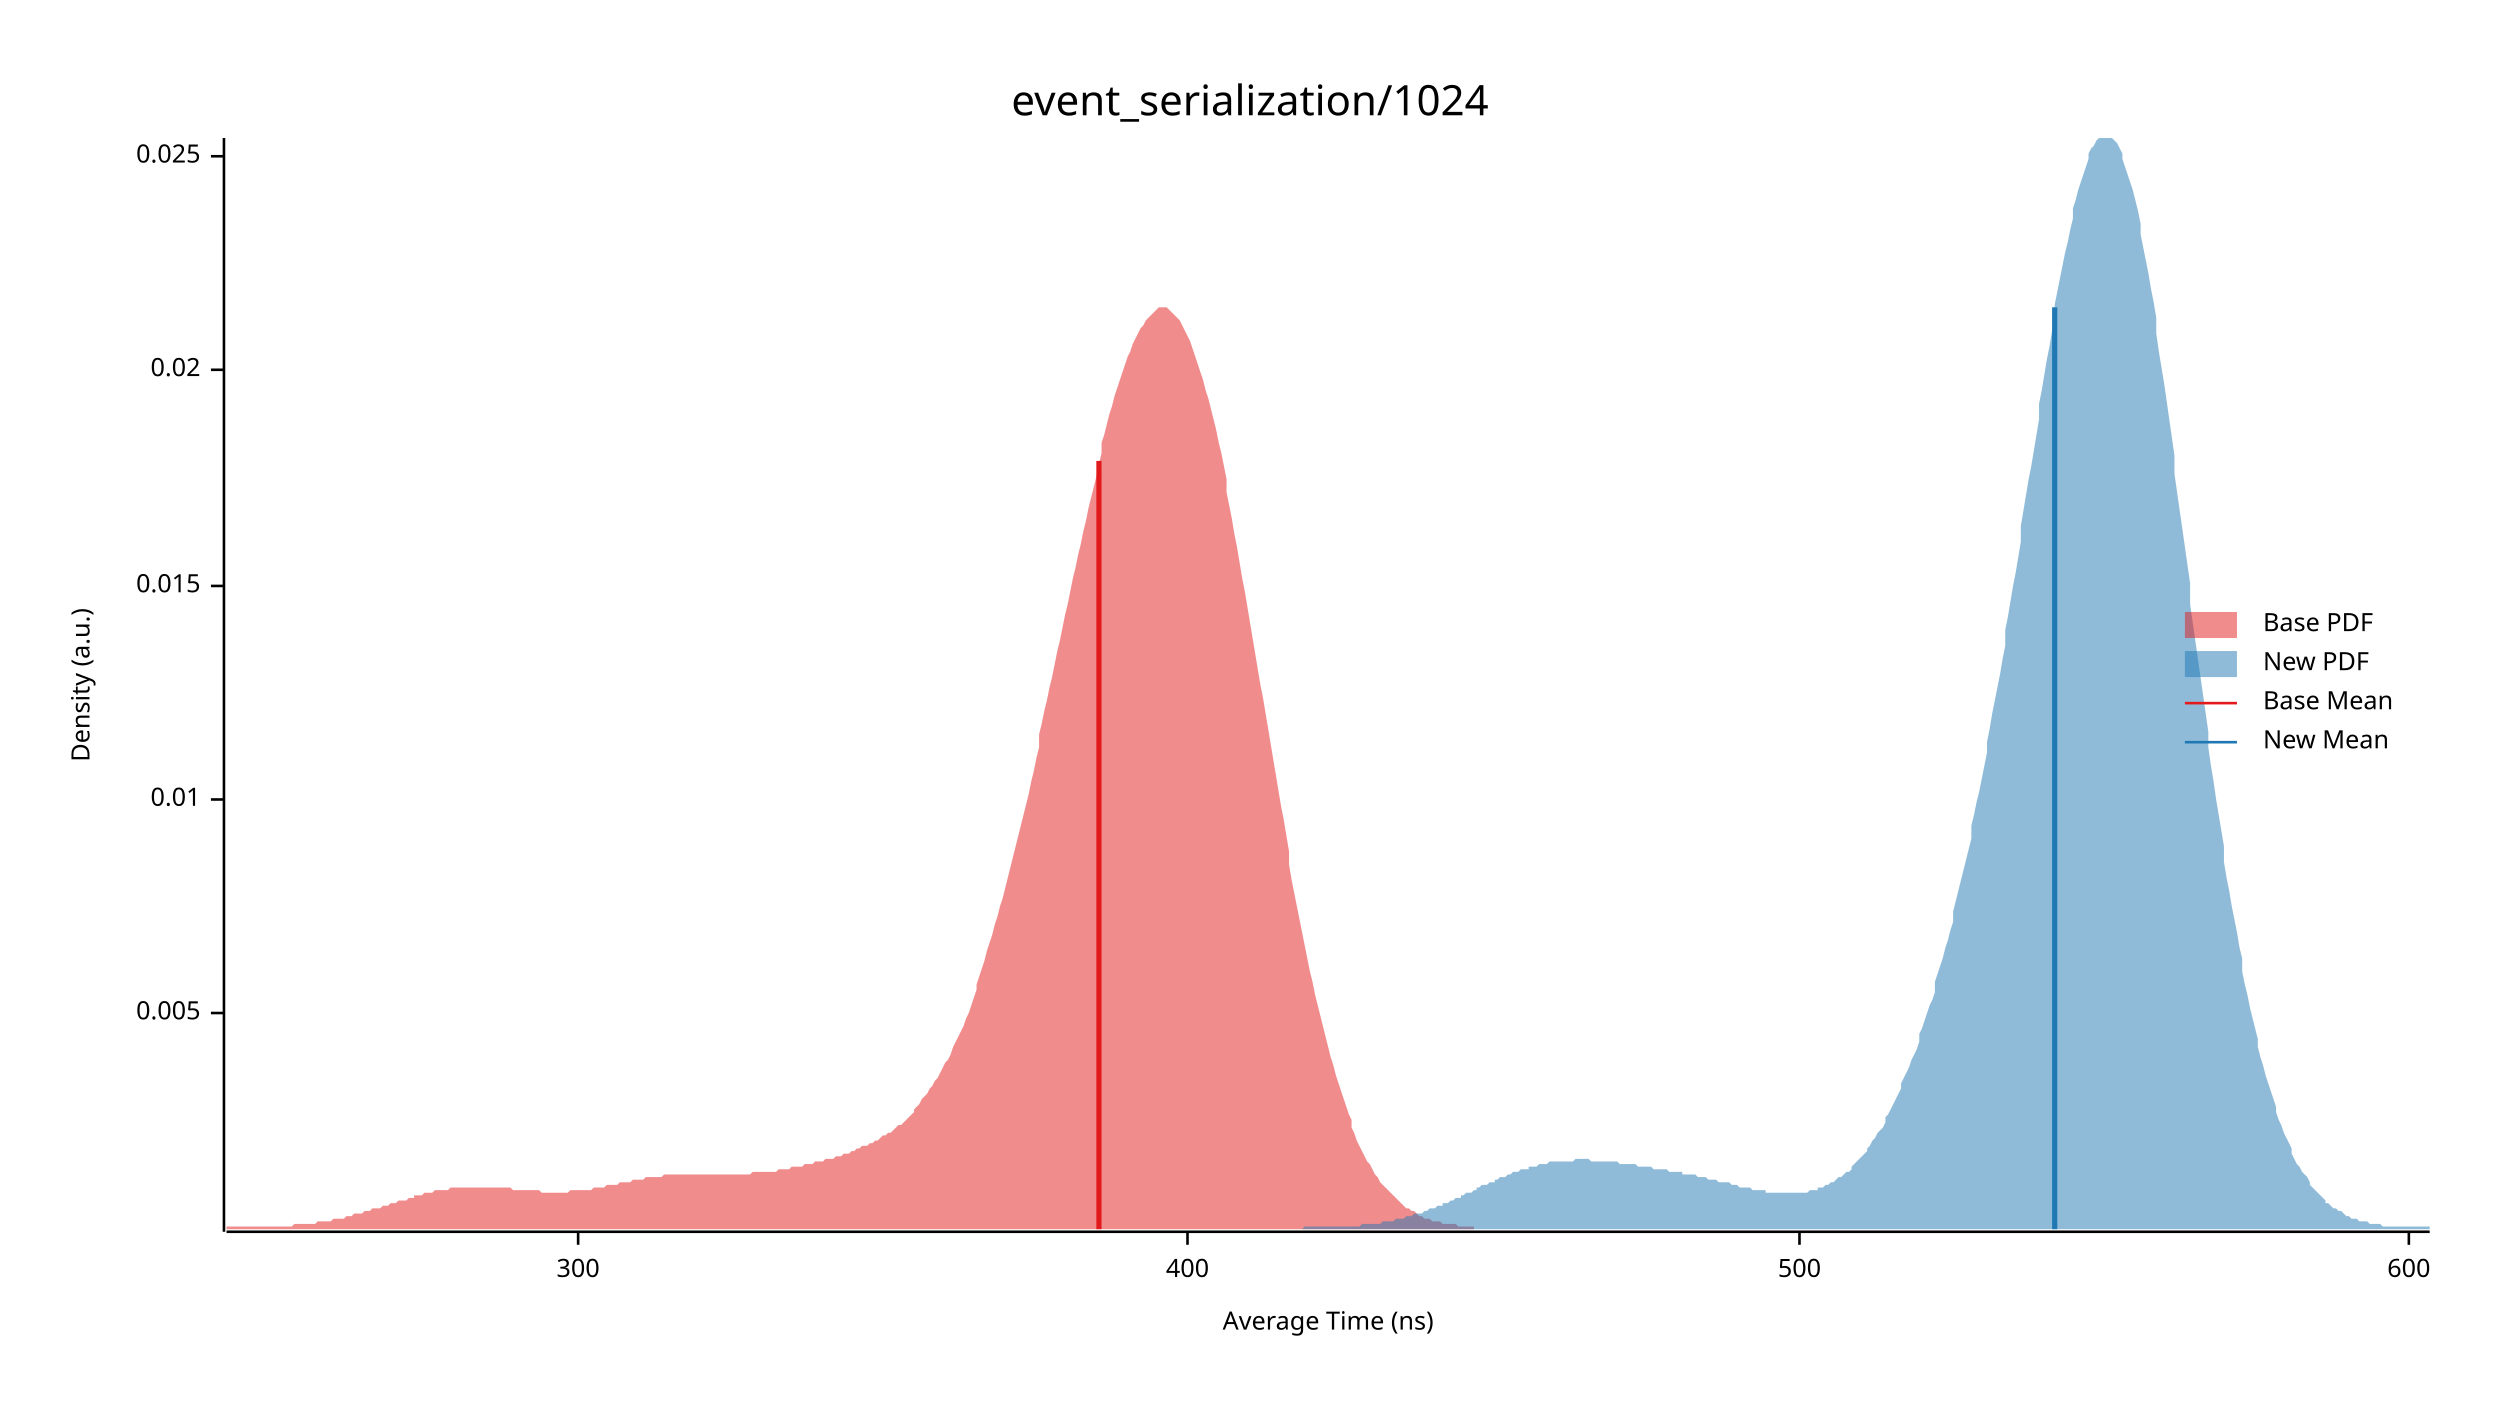
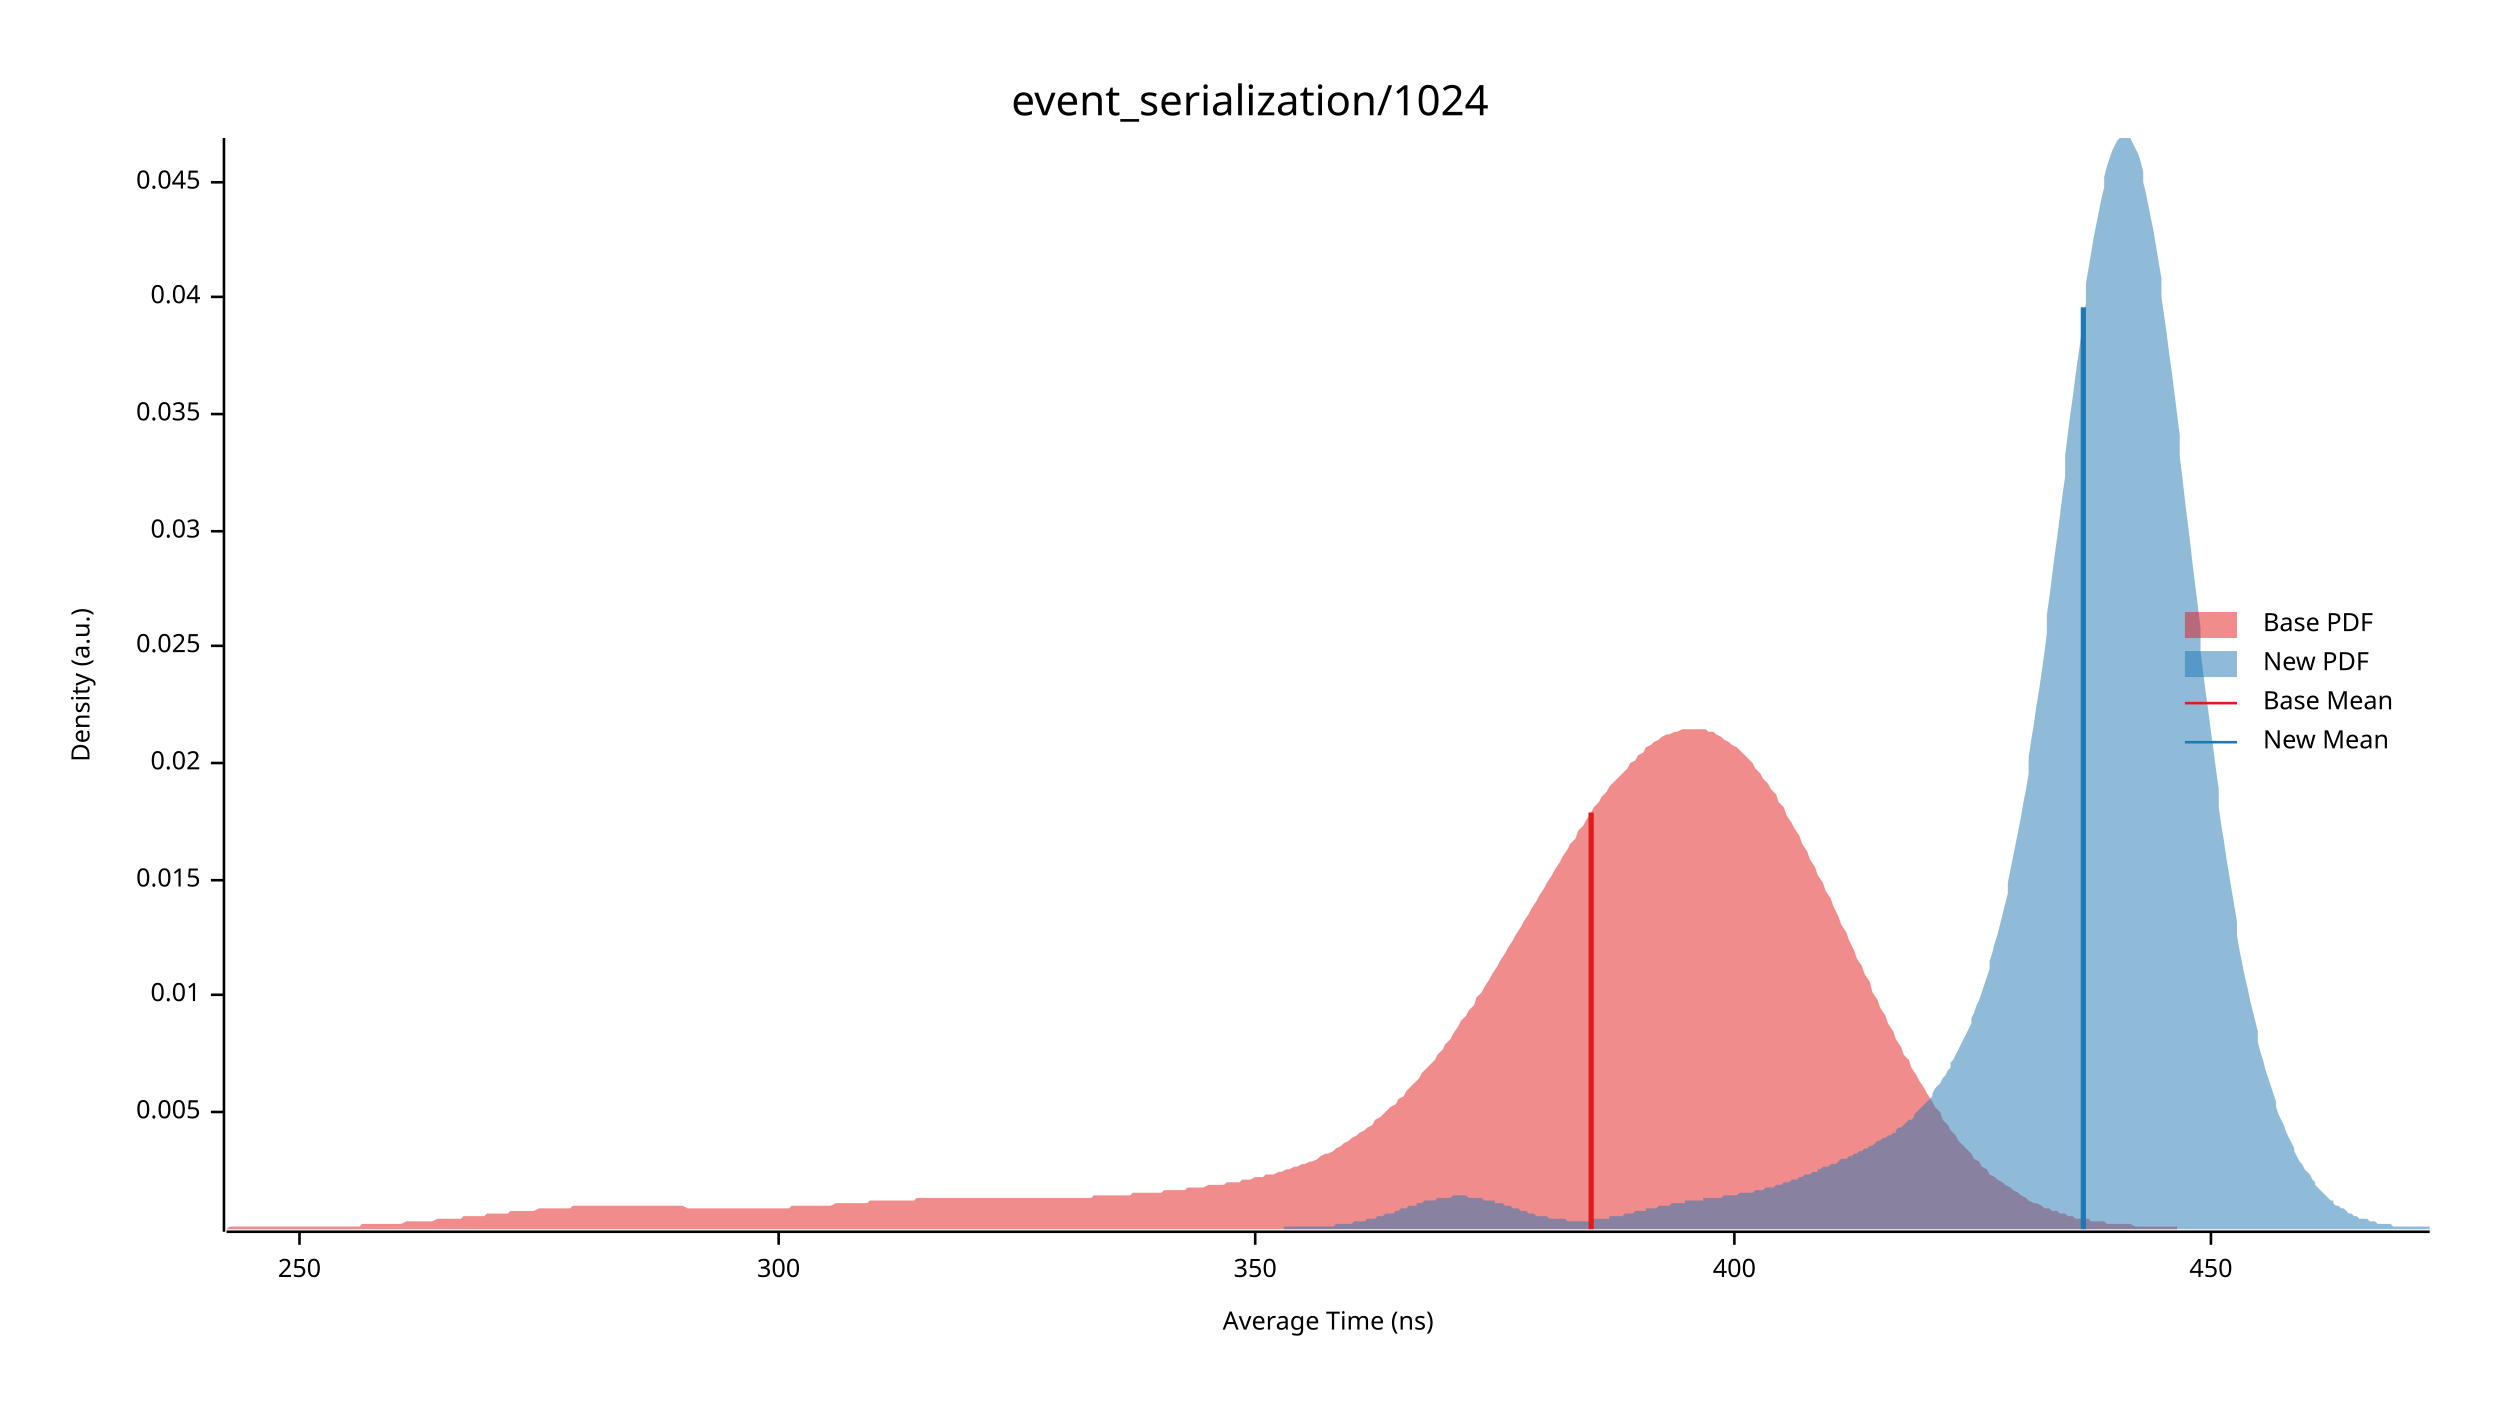
<svg xmlns="http://www.w3.org/2000/svg" width="960" height="540" viewBox="0 0 960 540">
  <text x="480" y="32" dy="0.76em" text-anchor="middle" font-family="sans-serif" font-size="16.129" opacity="1" fill="#000000">
event_serialization/1024
</text>
  <text x="27" y="263" dy="0.76em" text-anchor="middle" font-family="sans-serif" font-size="9.677" opacity="1" fill="#000000" transform="rotate(270, 27, 263)">
Density (a.u.)
</text>
  <text x="510" y="513" dy="-0.5ex" text-anchor="middle" font-family="sans-serif" font-size="9.677" opacity="1" fill="#000000">
Average Time (ns)
</text>
  <polyline fill="none" opacity="1" stroke="#000000" stroke-width="1" points="86,53 86,473 " />
-   <text x="77" y="389" dy="0.5ex" text-anchor="end" font-family="sans-serif" font-size="9.677" opacity="1" fill="#000000">
+   <text x="77" y="427" dy="0.5ex" text-anchor="end" font-family="sans-serif" font-size="9.677" opacity="1" fill="#000000">
0.005
</text>
-   <polyline fill="none" opacity="1" stroke="#000000" stroke-width="1" points="81,389 86,389 " />
-   <text x="77" y="307" dy="0.5ex" text-anchor="end" font-family="sans-serif" font-size="9.677" opacity="1" fill="#000000">
+   <polyline fill="none" opacity="1" stroke="#000000" stroke-width="1" points="81,427 86,427 " />
+   <text x="77" y="382" dy="0.5ex" text-anchor="end" font-family="sans-serif" font-size="9.677" opacity="1" fill="#000000">
0.01
</text>
-   <polyline fill="none" opacity="1" stroke="#000000" stroke-width="1" points="81,307 86,307 " />
-   <text x="77" y="225" dy="0.5ex" text-anchor="end" font-family="sans-serif" font-size="9.677" opacity="1" fill="#000000">
+   <polyline fill="none" opacity="1" stroke="#000000" stroke-width="1" points="81,382 86,382 " />
+   <text x="77" y="338" dy="0.5ex" text-anchor="end" font-family="sans-serif" font-size="9.677" opacity="1" fill="#000000">
0.015
</text>
-   <polyline fill="none" opacity="1" stroke="#000000" stroke-width="1" points="81,225 86,225 " />
-   <text x="77" y="142" dy="0.5ex" text-anchor="end" font-family="sans-serif" font-size="9.677" opacity="1" fill="#000000">
+   <polyline fill="none" opacity="1" stroke="#000000" stroke-width="1" points="81,338 86,338 " />
+   <text x="77" y="293" dy="0.5ex" text-anchor="end" font-family="sans-serif" font-size="9.677" opacity="1" fill="#000000">
0.02
</text>
-   <polyline fill="none" opacity="1" stroke="#000000" stroke-width="1" points="81,142 86,142 " />
-   <text x="77" y="60" dy="0.5ex" text-anchor="end" font-family="sans-serif" font-size="9.677" opacity="1" fill="#000000">
+   <polyline fill="none" opacity="1" stroke="#000000" stroke-width="1" points="81,293 86,293 " />
+   <text x="77" y="248" dy="0.5ex" text-anchor="end" font-family="sans-serif" font-size="9.677" opacity="1" fill="#000000">
0.025
</text>
-   <polyline fill="none" opacity="1" stroke="#000000" stroke-width="1" points="81,60 86,60 " />
+   <polyline fill="none" opacity="1" stroke="#000000" stroke-width="1" points="81,248 86,248 " />
+   <text x="77" y="204" dy="0.5ex" text-anchor="end" font-family="sans-serif" font-size="9.677" opacity="1" fill="#000000">
+ 0.03
+ </text>
+   <polyline fill="none" opacity="1" stroke="#000000" stroke-width="1" points="81,204 86,204 " />
+   <text x="77" y="159" dy="0.5ex" text-anchor="end" font-family="sans-serif" font-size="9.677" opacity="1" fill="#000000">
+ 0.035
+ </text>
+   <polyline fill="none" opacity="1" stroke="#000000" stroke-width="1" points="81,159 86,159 " />
+   <text x="77" y="114" dy="0.5ex" text-anchor="end" font-family="sans-serif" font-size="9.677" opacity="1" fill="#000000">
+ 0.04
+ </text>
+   <polyline fill="none" opacity="1" stroke="#000000" stroke-width="1" points="81,114 86,114 " />
+   <text x="77" y="70" dy="0.5ex" text-anchor="end" font-family="sans-serif" font-size="9.677" opacity="1" fill="#000000">
+ 0.045
+ </text>
+   <polyline fill="none" opacity="1" stroke="#000000" stroke-width="1" points="81,70 86,70 " />
  <polyline fill="none" opacity="1" stroke="#000000" stroke-width="1" points="87,473 933,473 " />
-   <text x="222" y="483" dy="0.76em" text-anchor="middle" font-family="sans-serif" font-size="9.677" opacity="1" fill="#000000">
+   <text x="115" y="483" dy="0.76em" text-anchor="middle" font-family="sans-serif" font-size="9.677" opacity="1" fill="#000000">
+ 250
+ </text>
+   <polyline fill="none" opacity="1" stroke="#000000" stroke-width="1" points="115,473 115,478 " />
+   <text x="299" y="483" dy="0.76em" text-anchor="middle" font-family="sans-serif" font-size="9.677" opacity="1" fill="#000000">
300
</text>
-   <polyline fill="none" opacity="1" stroke="#000000" stroke-width="1" points="222,473 222,478 " />
-   <text x="456" y="483" dy="0.76em" text-anchor="middle" font-family="sans-serif" font-size="9.677" opacity="1" fill="#000000">
+   <polyline fill="none" opacity="1" stroke="#000000" stroke-width="1" points="299,473 299,478 " />
+   <text x="482" y="483" dy="0.76em" text-anchor="middle" font-family="sans-serif" font-size="9.677" opacity="1" fill="#000000">
+ 350
+ </text>
+   <polyline fill="none" opacity="1" stroke="#000000" stroke-width="1" points="482,473 482,478 " />
+   <text x="666" y="483" dy="0.76em" text-anchor="middle" font-family="sans-serif" font-size="9.677" opacity="1" fill="#000000">
400
</text>
-   <polyline fill="none" opacity="1" stroke="#000000" stroke-width="1" points="456,473 456,478 " />
-   <text x="691" y="483" dy="0.76em" text-anchor="middle" font-family="sans-serif" font-size="9.677" opacity="1" fill="#000000">
- 500
+   <polyline fill="none" opacity="1" stroke="#000000" stroke-width="1" points="666,473 666,478 " />
+   <text x="849" y="483" dy="0.76em" text-anchor="middle" font-family="sans-serif" font-size="9.677" opacity="1" fill="#000000">
+ 450
</text>
-   <polyline fill="none" opacity="1" stroke="#000000" stroke-width="1" points="691,473 691,478 " />
-   <text x="925" y="483" dy="0.76em" text-anchor="middle" font-family="sans-serif" font-size="9.677" opacity="1" fill="#000000">
- 600
- </text>
-   <polyline fill="none" opacity="1" stroke="#000000" stroke-width="1" points="925,473 925,478 " />
-   <polygon opacity="0.5" fill="#E31A1C" points="87,471 87,471 88,471 89,471 90,471 91,471 92,471 93,471 94,471 95,471 96,471 97,471 98,471 99,471 100,471 101,471 102,471 103,471 104,471 105,471 106,471 107,471 108,471 109,471 110,471 111,471 111,471 112,471 113,470 114,470 115,470 116,470 117,470 118,470 119,470 120,470 121,470 122,469 123,469 124,469 125,469 126,469 127,469 128,468 129,468 130,468 131,468 132,468 133,467 134,467 135,467 135,467 136,466 137,466 138,466 139,466 140,465 141,465 142,465 143,464 144,464 145,464 146,464 147,463 148,463 149,463 150,462 151,462 152,462 153,461 154,461 155,461 156,461 157,460 158,460 159,460 159,459 160,459 161,459 162,459 163,458 164,458 165,458 166,458 167,457 168,457 169,457 170,457 171,457 172,457 173,456 174,456 175,456 176,456 177,456 178,456 179,456 180,456 181,456 182,456 183,456 183,456 184,456 185,456 186,456 187,456 188,456 189,456 190,456 191,456 192,456 193,456 194,456 195,456 196,456 197,457 198,457 199,457 200,457 201,457 202,457 203,457 204,457 205,457 206,457 207,457 207,457 208,458 209,458 210,458 211,458 212,458 213,458 214,458 215,458 216,458 217,458 218,458 219,457 220,457 221,457 222,457 223,457 224,457 225,457 226,457 227,457 228,456 229,456 230,456 231,456 231,456 232,456 233,455 234,455 235,455 236,455 237,455 238,454 239,454 240,454 241,454 242,454 243,453 244,453 245,453 246,453 247,453 248,452 249,452 250,452 251,452 252,452 253,452 254,452 255,451 255,451 256,451 257,451 258,451 259,451 260,451 261,451 262,451 263,451 264,451 265,451 266,451 267,451 268,451 269,451 270,451 271,451 272,451 273,451 274,451 275,451 276,451 277,451 278,451 279,451 279,451 280,451 281,451 282,451 283,451 284,451 285,451 286,451 287,451 288,451 289,450 290,450 291,450 292,450 293,450 294,450 295,450 296,450 297,450 298,450 299,449 300,449 301,449 302,449 303,449 303,449 304,448 305,448 306,448 307,448 308,448 309,447 310,447 311,447 312,447 313,446 314,446 315,446 316,446 317,445 318,445 319,445 320,445 321,444 322,444 323,444 324,443 325,443 326,443 327,442 327,442 328,442 329,441 330,441 331,440 332,440 333,440 334,439 335,439 336,438 337,438 338,437 339,436 340,436 341,435 342,435 343,434 344,433 345,432 346,432 347,431 348,430 349,429 350,428 351,427 351,426 352,425 353,424 354,422 355,421 356,420 357,418 358,417 359,415 360,414 361,412 362,410 363,408 364,407 365,405 366,402 367,400 368,398 369,396 370,394 371,391 372,389 373,386 374,383 375,380 375,378 376,375 377,372 378,369 379,365 380,362 381,359 382,355 383,352 384,348 385,345 386,341 387,337 388,333 389,329 390,325 391,321 392,317 393,313 394,309 395,305 396,300 397,296 398,291 399,287 399,282 400,278 401,273 402,269 403,264 404,260 405,255 406,250 407,246 408,241 409,236 410,232 411,227 412,222 413,218 414,213 415,209 416,204 417,200 418,195 419,191 420,187 421,183 422,178 423,174 423,170 424,167 425,163 426,159 427,156 428,152 429,149 430,146 431,143 432,140 433,137 434,135 435,132 436,130 437,128 438,126 439,125 440,123 441,122 442,121 443,120 444,119 445,118 446,118 447,118 447,118 448,118 449,119 450,120 451,121 452,122 453,123 454,125 455,127 456,129 457,131 458,134 459,137 460,140 461,143 462,146 463,150 464,153 465,157 466,161 467,165 468,170 469,174 470,179 471,184 471,189 472,194 473,199 474,205 475,210 476,216 477,222 478,227 479,233 480,239 481,245 482,251 483,257 484,263 485,268 486,274 487,280 488,286 489,292 490,298 491,304 492,310 493,315 494,321 495,327 495,332 496,338 497,343 498,348 499,353 500,358 501,363 502,368 503,373 504,377 505,382 506,386 507,390 508,394 509,398 510,402 511,406 512,409 513,413 514,416 515,419 516,422 517,425 518,428 519,430 519,433 520,435 521,438 522,440 523,442 524,444 525,446 526,447 527,449 528,451 529,452 530,454 531,455 532,456 533,457 534,458 535,459 536,460 537,461 538,462 539,463 540,464 541,464 542,465 543,465 544,466 544,466 545,467 546,467 547,468 548,468 549,468 550,469 551,469 552,469 553,469 554,470 555,470 556,470 557,470 558,470 559,470 560,471 561,471 562,471 563,471 564,471 565,471 566,471 566,472 87,472 " />
-   <polygon opacity="0.5" fill="#1F78B4" points="500,472 501,471 502,471 502,471 503,471 504,471 505,471 506,471 507,471 508,471 509,471 509,471 510,471 511,471 512,471 513,471 514,471 515,471 515,471 516,471 517,471 518,471 519,471 520,471 521,471 522,471 522,471 523,470 524,470 525,470 526,470 527,470 528,470 528,470 529,470 530,470 531,469 532,469 533,469 534,469 535,469 535,469 536,468 537,468 538,468 539,468 540,467 541,467 541,467 542,467 543,466 544,466 545,466 546,466 547,465 548,465 548,465 549,464 550,464 551,464 552,463 553,463 554,463 554,462 555,462 556,462 557,461 558,461 559,460 560,460 561,460 561,459 562,459 563,458 564,458 565,458 566,457 567,457 567,456 568,456 569,455 570,455 571,455 572,454 573,454 574,454 574,453 575,453 576,452 577,452 578,452 579,451 580,451 580,451 581,450 582,450 583,450 584,449 585,449 586,449 587,449 587,448 588,448 589,448 590,448 591,447 592,447 593,447 594,447 594,447 595,446 596,446 597,446 598,446 599,446 600,446 600,446 601,446 602,446 603,446 604,446 605,445 606,445 607,445 607,445 608,445 609,445 610,445 611,446 612,446 613,446 613,446 614,446 615,446 616,446 617,446 618,446 619,446 620,446 620,446 621,446 622,447 623,447 624,447 625,447 626,447 626,447 627,447 628,447 629,448 630,448 631,448 632,448 633,448 633,448 634,448 635,449 636,449 637,449 638,449 639,449 639,449 640,449 641,450 642,450 643,450 644,450 645,450 646,450 646,451 647,451 648,451 649,451 650,451 651,451 652,452 652,452 653,452 654,452 655,452 656,453 657,453 658,453 659,453 659,453 660,454 661,454 662,454 663,454 664,454 665,455 665,455 666,455 667,455 668,456 669,456 670,456 671,456 672,456 672,456 673,457 674,457 675,457 676,457 677,457 678,457 678,458 679,458 680,458 681,458 682,458 683,458 684,458 685,458 685,458 686,458 687,458 688,458 689,458 690,458 691,458 691,458 692,458 693,458 694,458 695,457 696,457 697,457 698,457 698,456 699,456 700,456 701,455 702,455 703,454 704,454 704,454 705,453 706,452 707,452 708,451 709,450 710,450 711,449 711,448 712,447 713,446 714,445 715,444 716,443 717,442 717,441 718,440 719,438 720,437 721,435 722,434 723,433 724,431 724,429 725,428 726,426 727,424 728,422 729,420 730,418 730,416 731,414 732,412 733,410 734,407 735,405 736,403 737,400 737,397 738,395 739,392 740,389 741,386 742,384 743,381 743,377 744,374 745,371 746,368 747,364 748,361 749,357 750,354 750,350 751,346 752,342 753,338 754,334 755,330 756,326 757,322 757,317 758,313 759,308 760,304 761,299 762,294 763,289 763,285 764,280 765,274 766,269 767,264 768,259 769,253 770,248 770,242 771,237 772,231 773,225 774,220 775,214 776,208 776,202 777,196 778,190 779,184 780,179 781,173 782,167 783,161 783,155 784,150 785,144 786,138 787,133 788,127 789,122 789,117 790,112 791,107 792,102 793,97 794,93 795,88 796,84 796,80 797,77 798,73 799,70 800,67 801,64 802,61 802,59 803,57 804,56 805,54 806,53 807,53 808,53 809,53 809,53 810,53 811,53 812,54 813,55 814,57 815,59 815,61 816,64 817,67 818,70 819,73 820,77 821,81 822,86 822,90 823,95 824,100 825,105 826,111 827,116 828,122 828,128 829,135 830,141 831,147 832,154 833,161 834,168 835,175 835,182 836,189 837,196 838,203 839,210 840,217 841,224 841,232 842,239 843,246 844,253 845,260 846,267 847,274 848,281 848,287 849,294 850,300 851,307 852,313 853,319 854,325 854,331 855,337 856,342 857,348 858,353 859,358 860,364 861,368 861,373 862,378 863,382 864,387 865,391 866,395 867,399 867,402 868,406 869,409 870,413 871,416 872,419 873,422 874,425 874,427 875,430 876,432 877,435 878,437 879,439 880,441 880,443 881,445 882,447 883,448 884,450 885,451 886,452 887,454 887,455 888,456 889,457 890,458 891,459 892,460 893,461 893,462 894,462 895,463 896,464 897,464 898,465 899,465 900,466 900,466 901,467 902,467 903,468 904,468 905,468 906,469 906,469 907,469 908,469 909,469 910,470 911,470 912,470 913,470 913,470 914,470 915,471 916,471 917,471 918,471 919,471 919,471 920,471 921,471 922,471 923,471 924,471 925,471 926,471 926,471 927,471 928,471 929,471 930,471 931,471 932,471 933,471 933,472 500,472 " />
-   <polyline fill="none" opacity="1" stroke="#E31A1C" stroke-width="2" points="422,472 422,177 " />
-   <polyline fill="none" opacity="1" stroke="#1F78B4" stroke-width="2" points="789,472 789,118 " />
+   <polyline fill="none" opacity="1" stroke="#000000" stroke-width="1" points="849,473 849,478 " />
+   <polygon opacity="0.5" fill="#E31A1C" points="87,472 88,471 90,471 91,471 93,471 94,471 96,471 97,471 99,471 100,471 102,471 103,471 105,471 106,471 108,471 109,471 111,471 112,471 114,471 115,471 117,471 118,471 120,471 121,471 123,471 124,471 126,471 127,471 129,471 130,471 132,471 133,471 135,471 136,471 138,471 139,470 141,470 142,470 144,470 145,470 147,470 148,470 150,470 151,470 153,470 154,470 156,469 157,469 159,469 160,469 162,469 163,469 165,469 166,469 168,468 169,468 171,468 172,468 174,468 175,468 177,468 178,467 180,467 181,467 183,467 184,467 186,467 187,466 189,466 190,466 192,466 193,466 195,466 196,465 198,465 199,465 201,465 202,465 204,465 205,465 207,464 208,464 210,464 211,464 213,464 214,464 216,464 217,464 219,464 220,463 222,463 223,463 225,463 226,463 228,463 229,463 231,463 232,463 234,463 235,463 237,463 238,463 240,463 241,463 243,463 244,463 246,463 247,463 249,463 250,463 252,463 253,463 255,463 256,463 258,463 259,463 261,463 262,463 264,464 265,464 267,464 268,464 270,464 271,464 273,464 274,464 276,464 277,464 279,464 280,464 282,464 283,464 285,464 286,464 288,464 289,464 291,464 292,464 294,464 295,464 297,464 298,464 300,464 301,464 303,464 304,463 306,463 307,463 309,463 310,463 312,463 313,463 315,463 316,463 318,463 319,463 321,462 322,462 324,462 325,462 327,462 328,462 330,462 331,462 333,462 334,461 336,461 337,461 339,461 340,461 342,461 343,461 345,461 346,461 348,461 349,461 351,461 352,460 354,460 356,460 357,460 359,460 360,460 362,460 363,460 365,460 366,460 368,460 369,460 371,460 372,460 374,460 375,460 377,460 378,460 380,460 381,460 383,460 384,460 386,460 387,460 389,460 390,460 392,460 393,460 395,460 396,460 398,460 399,460 401,460 402,460 404,460 405,460 407,460 408,460 410,460 411,460 413,460 414,460 416,460 417,460 419,460 420,459 422,459 423,459 425,459 426,459 428,459 429,459 431,459 432,459 434,459 435,458 437,458 438,458 440,458 441,458 443,458 444,458 446,458 447,457 449,457 450,457 452,457 453,457 455,457 456,456 458,456 459,456 461,456 462,456 464,455 465,455 467,455 468,455 470,455 471,454 473,454 474,454 476,454 477,453 479,453 480,453 482,452 483,452 485,452 486,451 488,451 489,451 491,450 492,450 494,449 495,449 497,448 498,448 500,447 501,447 503,446 504,446 506,445 507,444 509,443 510,443 512,442 513,441 515,440 516,439 518,438 519,437 521,436 522,435 524,434 525,433 527,432 528,430 530,429 531,428 533,426 534,425 536,424 537,422 539,421 540,419 542,417 543,416 545,414 546,412 548,410 549,409 551,407 552,405 554,403 555,401 557,399 558,397 560,394 561,392 563,390 564,388 566,386 567,383 569,381 570,379 572,376 573,374 575,371 576,369 578,366 579,364 581,361 582,359 584,356 585,354 587,351 588,349 590,346 591,344 593,341 594,339 596,336 597,334 599,331 600,329 602,326 603,324 605,322 606,319 608,317 609,315 611,312 612,310 614,308 615,306 617,304 618,302 620,300 622,298 623,297 625,295 626,293 628,292 629,290 631,289 632,287 634,286 635,285 637,284 638,283 640,282 641,282 643,281 644,281 646,280 647,280 649,280 650,280 652,280 653,280 655,280 656,281 658,281 659,282 661,283 662,284 664,285 665,286 667,287 668,288 670,290 671,291 673,293 674,295 676,297 677,299 679,301 680,303 682,305 683,308 685,310 686,313 688,316 689,318 691,321 692,324 694,327 695,330 697,333 698,336 700,339 701,342 703,345 704,348 706,352 707,355 709,358 710,361 712,365 713,368 715,371 716,374 718,377 719,381 721,384 722,387 724,390 725,393 727,396 728,399 730,402 731,405 733,407 734,410 736,413 737,415 739,418 740,420 742,423 743,425 745,427 746,430 748,432 749,434 751,436 752,438 754,440 755,441 757,443 758,445 760,446 761,448 763,449 764,451 766,452 767,453 769,454 770,455 772,456 773,457 775,458 776,459 778,460 779,461 781,462 782,462 784,463 785,464 787,464 788,465 790,465 791,466 793,466 794,467 796,467 797,468 799,468 800,468 802,468 803,469 805,469 806,469 808,469 809,470 811,470 812,470 814,470 815,470 817,470 818,470 820,471 821,471 823,471 824,471 826,471 827,471 829,471 830,471 832,471 833,471 835,471 836,471 836,472 87,472 " />
+   <polygon opacity="0.5" fill="#1F78B4" points="493,471 494,471 495,471 496,471 497,471 498,471 499,471 500,471 501,471 501,471 502,471 503,471 504,471 505,471 506,471 507,471 508,471 508,471 509,471 510,471 511,471 512,471 513,470 514,470 515,470 515,470 516,470 517,470 518,470 519,470 520,469 521,469 522,469 523,469 523,469 524,469 525,468 526,468 527,468 528,468 529,467 530,467 530,467 531,467 532,466 533,466 534,466 535,466 536,465 537,465 537,465 538,464 539,464 540,464 541,463 542,463 543,463 544,463 544,462 545,462 546,462 547,461 548,461 549,461 550,461 551,461 552,460 552,460 553,460 554,460 555,460 556,460 557,460 558,459 559,459 559,459 560,459 561,459 562,459 563,459 564,460 565,460 566,460 566,460 567,460 568,460 569,460 570,461 571,461 572,461 573,461 574,461 574,462 575,462 576,462 577,462 578,463 579,463 580,463 581,464 581,464 582,464 583,464 584,465 585,465 586,465 587,466 588,466 588,466 589,466 590,467 591,467 592,467 593,467 594,467 595,468 596,468 596,468 597,468 598,468 599,468 600,468 601,468 602,469 603,469 603,469 604,469 605,469 606,469 607,469 608,469 609,469 610,469 610,469 611,468 612,468 613,468 614,468 615,468 616,468 617,468 618,468 618,467 619,467 620,467 621,467 622,467 623,467 624,466 625,466 625,466 626,466 627,466 628,465 629,465 630,465 631,465 632,465 632,464 633,464 634,464 635,464 636,464 637,463 638,463 639,463 640,463 640,463 641,463 642,462 643,462 644,462 645,462 646,462 647,462 647,461 648,461 649,461 650,461 651,461 652,461 653,461 654,461 654,460 655,460 656,460 657,460 658,460 659,460 660,460 661,460 662,459 662,459 663,459 664,459 665,459 666,459 667,459 668,458 669,458 669,458 670,458 671,458 672,458 673,458 674,457 675,457 676,457 676,457 677,457 678,456 679,456 680,456 681,456 682,455 683,455 684,455 684,455 685,454 686,454 687,454 688,453 689,453 690,453 691,452 691,452 692,452 693,451 694,451 695,451 696,450 697,450 698,450 698,449 699,449 700,448 701,448 702,448 703,447 704,447 705,447 706,446 706,446 707,445 708,445 709,445 710,444 711,444 712,443 713,443 713,443 714,442 715,442 716,441 717,441 718,440 719,440 720,439 720,439 721,438 722,438 723,437 724,437 725,436 726,436 727,435 728,435 728,434 729,433 730,433 731,432 732,431 733,430 734,430 735,429 735,428 736,427 737,426 738,425 739,424 740,423 741,422 742,421 742,420 743,418 744,417 745,416 746,414 747,413 748,411 749,410 749,408 750,407 751,405 752,403 753,401 754,399 755,397 756,395 757,393 757,391 758,389 759,386 760,384 761,381 762,378 763,375 764,372 764,369 765,366 766,362 767,359 768,355 769,351 770,347 771,343 771,339 772,334 773,329 774,324 775,319 776,314 777,308 778,303 779,297 779,291 780,284 781,278 782,271 783,265 784,258 785,251 786,243 786,236 787,229 788,221 789,213 790,206 791,198 792,190 793,183 793,175 794,167 795,159 796,152 797,144 798,137 799,130 800,123 801,116 801,109 802,103 803,97 804,91 805,86 806,81 807,76 808,72 808,68 809,64 810,61 811,58 812,56 813,54 814,53 815,53 815,53 816,53 817,53 818,53 819,55 820,57 821,59 822,62 823,66 823,70 824,74 825,79 826,84 827,89 828,95 829,101 830,107 830,114 831,121 832,128 833,136 834,143 835,151 836,159 837,167 837,175 838,183 839,192 840,200 841,208 842,217 843,225 844,233 845,241 845,250 846,258 847,266 848,273 849,281 850,288 851,296 852,303 852,310 853,317 854,323 855,330 856,336 857,342 858,348 859,354 859,359 860,365 861,370 862,375 863,379 864,384 865,388 866,392 867,396 867,400 868,404 869,407 870,411 871,414 872,417 873,420 874,423 874,425 875,428 876,430 877,432 878,435 879,437 880,439 881,441 881,442 882,444 883,446 884,447 885,449 886,450 887,451 888,453 889,454 889,455 890,456 891,457 892,458 893,459 894,460 895,461 896,461 896,462 897,463 898,463 899,464 900,464 901,465 902,466 903,466 903,466 904,467 905,467 906,468 907,468 908,468 909,468 910,469 911,469 911,469 912,469 913,470 914,470 915,470 916,470 917,470 918,470 918,470 919,471 920,471 921,471 922,471 923,471 924,471 925,471 925,471 926,471 927,471 928,471 929,471 930,471 931,471 932,471 933,471 933,472 493,472 " />
+   <polyline fill="none" opacity="1" stroke="#E31A1C" stroke-width="2" points="611,472 611,312 " />
+   <polyline fill="none" opacity="1" stroke="#1F78B4" stroke-width="2" points="800,472 800,118 " />
  <text x="869" y="235" dy="0.76em" text-anchor="start" font-family="sans-serif" font-size="9.677" opacity="1" fill="#000000">
Base PDF
</text>
  <text x="869" y="250" dy="0.76em" text-anchor="start" font-family="sans-serif" font-size="9.677" opacity="1" fill="#000000">
New PDF
</text>
  <text x="869" y="265" dy="0.76em" text-anchor="start" font-family="sans-serif" font-size="9.677" opacity="1" fill="#000000">
Base Mean
</text>
  <text x="869" y="280" dy="0.76em" text-anchor="start" font-family="sans-serif" font-size="9.677" opacity="1" fill="#000000">
New Mean
</text>
  <rect x="839" y="235" width="20" height="10" opacity="0.5" fill="#E31A1C" stroke="none" />
  <rect x="839" y="250" width="20" height="10" opacity="0.5" fill="#1F78B4" stroke="none" />
  <polyline fill="none" opacity="1" stroke="#E31A1C" stroke-width="1" points="839,270 859,270 " />
  <polyline fill="none" opacity="1" stroke="#1F78B4" stroke-width="1" points="839,285 859,285 " />
</svg>
